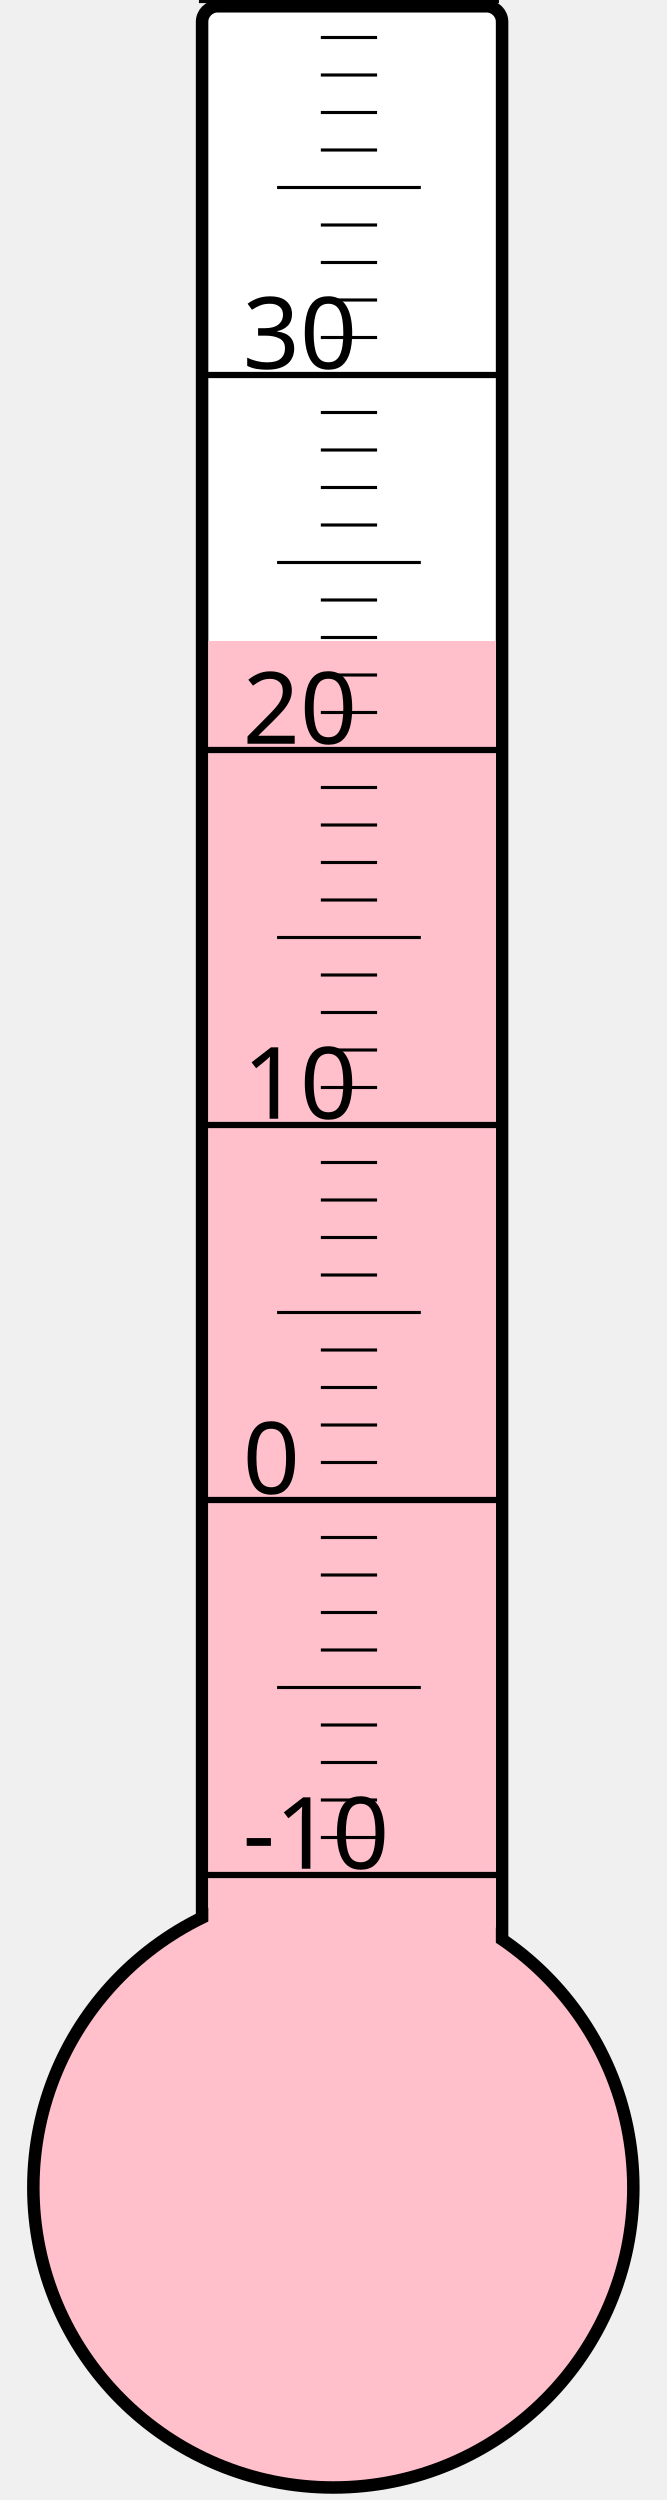
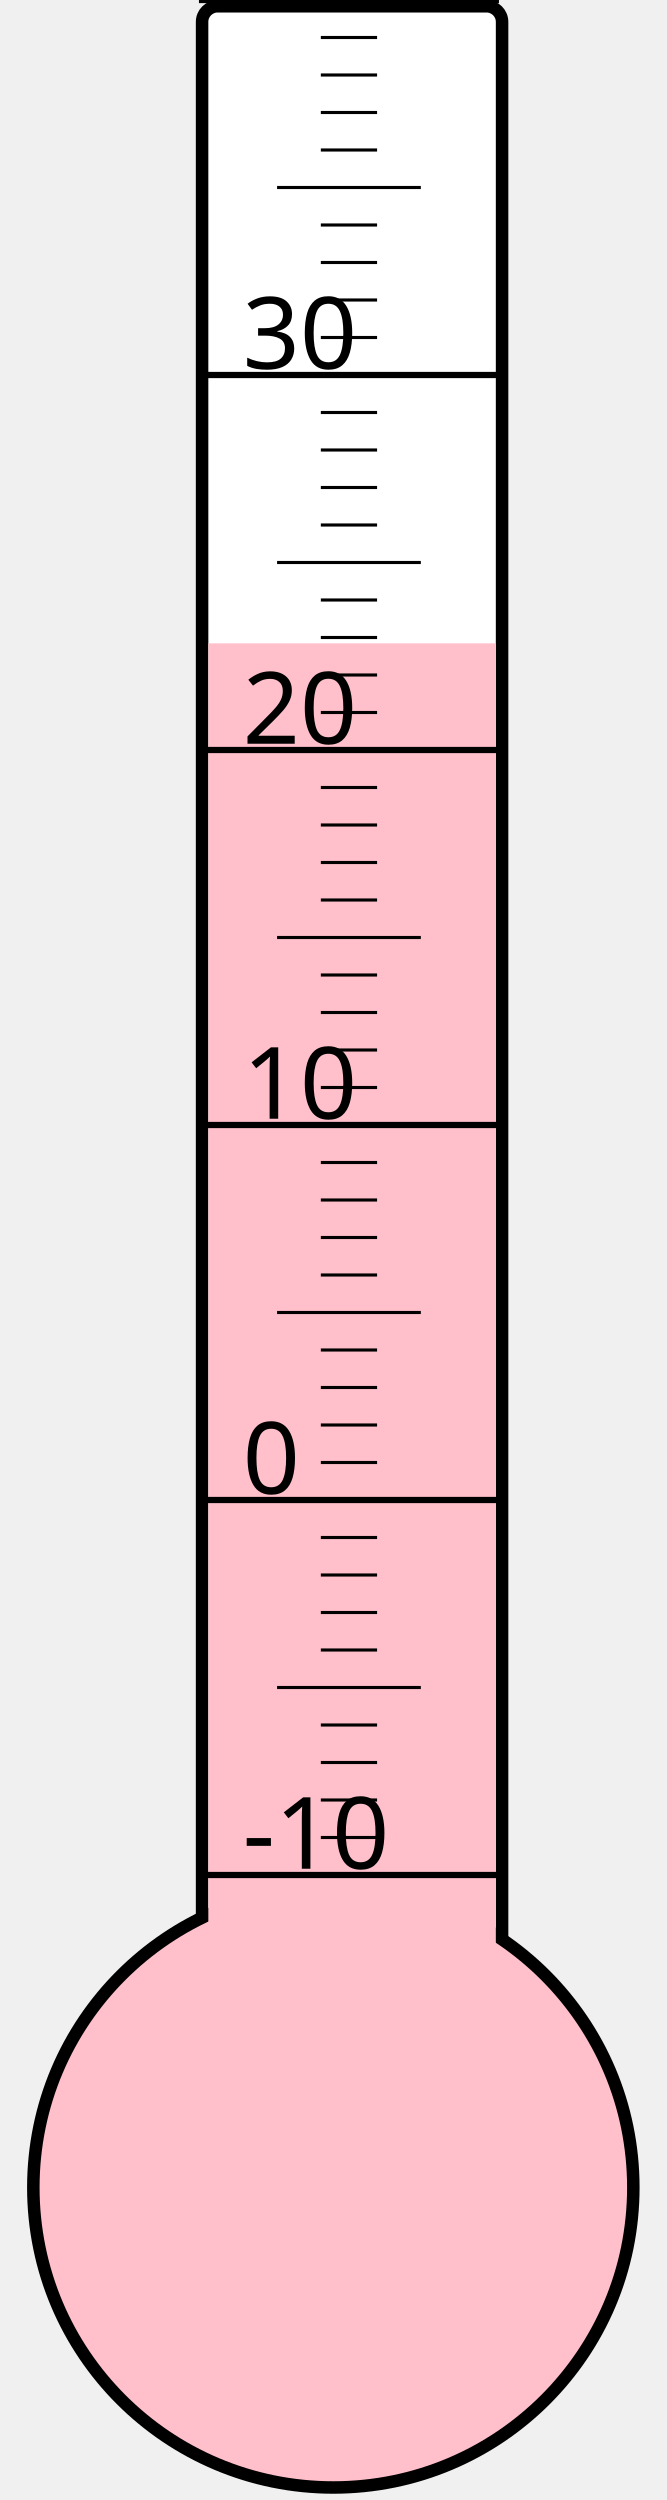
<svg xmlns="http://www.w3.org/2000/svg" width="40px" height="150px" viewBox="0 0 200 800">
  <rect width="200" height="800" x="0" y="0" style="fill: #ffffeb; fill-opacity: 0;" />
  <rect width="96" height="680" x="58" y="2" rx="5" ry="5" style="fill: white; fill-opacity: 1; stroke: black; stroke-width: 4;" />
  <circle cx="100" cy="700" r="96" style="fill: pink; stroke: black; stroke-width: 4;" />
-   <rect width="92" height="494.875" x="60" y="205.125" style="fill: pink; fill-opacity: 1; stroke-width: 0;" />
+   <rect width="92" height="494.125" x="60" y="205.875" style="fill: pink; fill-opacity: 1; stroke-width: 0;" />
  <text x="71" y="598" style="font-family: sans-serif; font-size: 24pt;">-10</text>
  <text x="71" y="478" style="font-family: sans-serif; font-size: 24pt;">0</text>
  <text x="71" y="358" style="font-family: sans-serif; font-size: 24pt;">10</text>
  <text x="71" y="238" style="font-family: sans-serif; font-size: 24pt;">20</text>
  <text x="71" y="118" style="font-family: sans-serif; font-size: 24pt;">30</text>
  <g style="stroke: black;">
    <line x1="57" y1="600" x2="153" y2="600" style="stroke-width: 2;" />
    <line x1="96" y1="588" x2="114" y2="588" style="stroke-width: 1;" />
    <line x1="96" y1="576" x2="114" y2="576" style="stroke-width: 1;" />
    <line x1="96" y1="564" x2="114" y2="564" style="stroke-width: 1;" />
    <line x1="96" y1="552" x2="114" y2="552" style="stroke-width: 1;" />
    <line x1="82" y1="540" x2="128" y2="540" style="stroke-width: 1;" />
    <line x1="96" y1="528" x2="114" y2="528" style="stroke-width: 1;" />
    <line x1="96" y1="516" x2="114" y2="516" style="stroke-width: 1;" />
    <line x1="96" y1="504" x2="114" y2="504" style="stroke-width: 1;" />
    <line x1="96" y1="492" x2="114" y2="492" style="stroke-width: 1;" />
    <line x1="57" y1="480" x2="153" y2="480" style="stroke-width: 2;" />
    <line x1="96" y1="468" x2="114" y2="468" style="stroke-width: 1;" />
    <line x1="96" y1="456" x2="114" y2="456" style="stroke-width: 1;" />
    <line x1="96" y1="444" x2="114" y2="444" style="stroke-width: 1;" />
    <line x1="96" y1="432" x2="114" y2="432" style="stroke-width: 1;" />
    <line x1="82" y1="420" x2="128" y2="420" style="stroke-width: 1;" />
    <line x1="96" y1="408" x2="114" y2="408" style="stroke-width: 1;" />
    <line x1="96" y1="396" x2="114" y2="396" style="stroke-width: 1;" />
    <line x1="96" y1="384" x2="114" y2="384" style="stroke-width: 1;" />
    <line x1="96" y1="372" x2="114" y2="372" style="stroke-width: 1;" />
    <line x1="57" y1="360" x2="153" y2="360" style="stroke-width: 2;" />
    <line x1="96" y1="348" x2="114" y2="348" style="stroke-width: 1;" />
    <line x1="96" y1="336" x2="114" y2="336" style="stroke-width: 1;" />
    <line x1="96" y1="324" x2="114" y2="324" style="stroke-width: 1;" />
    <line x1="96" y1="312" x2="114" y2="312" style="stroke-width: 1;" />
    <line x1="82" y1="300" x2="128" y2="300" style="stroke-width: 1;" />
    <line x1="96" y1="288" x2="114" y2="288" style="stroke-width: 1;" />
    <line x1="96" y1="276" x2="114" y2="276" style="stroke-width: 1;" />
    <line x1="96" y1="264" x2="114" y2="264" style="stroke-width: 1;" />
    <line x1="96" y1="252" x2="114" y2="252" style="stroke-width: 1;" />
    <line x1="57" y1="240" x2="153" y2="240" style="stroke-width: 2;" />
    <line x1="96" y1="228" x2="114" y2="228" style="stroke-width: 1;" />
    <line x1="96" y1="216" x2="114" y2="216" style="stroke-width: 1;" />
    <line x1="96" y1="204" x2="114" y2="204" style="stroke-width: 1;" />
    <line x1="96" y1="192" x2="114" y2="192" style="stroke-width: 1;" />
    <line x1="82" y1="180" x2="128" y2="180" style="stroke-width: 1;" />
    <line x1="96" y1="168" x2="114" y2="168" style="stroke-width: 1;" />
    <line x1="96" y1="156" x2="114" y2="156" style="stroke-width: 1;" />
    <line x1="96" y1="144" x2="114" y2="144" style="stroke-width: 1;" />
    <line x1="96" y1="132" x2="114" y2="132" style="stroke-width: 1;" />
    <line x1="57" y1="120" x2="153" y2="120" style="stroke-width: 2;" />
    <line x1="96" y1="108" x2="114" y2="108" style="stroke-width: 1;" />
    <line x1="96" y1="96" x2="114" y2="96" style="stroke-width: 1;" />
    <line x1="96" y1="84" x2="114" y2="84" style="stroke-width: 1;" />
    <line x1="96" y1="72" x2="114" y2="72" style="stroke-width: 1;" />
    <line x1="82" y1="60" x2="128" y2="60" style="stroke-width: 1;" />
    <line x1="96" y1="48" x2="114" y2="48" style="stroke-width: 1;" />
    <line x1="96" y1="36" x2="114" y2="36" style="stroke-width: 1;" />
    <line x1="96" y1="24" x2="114" y2="24" style="stroke-width: 1;" />
    <line x1="96" y1="12" x2="114" y2="12" style="stroke-width: 1;" />
    <line x1="57" y1="0" x2="153" y2="0" style="stroke-width: 2;" />
  </g>
</svg>
